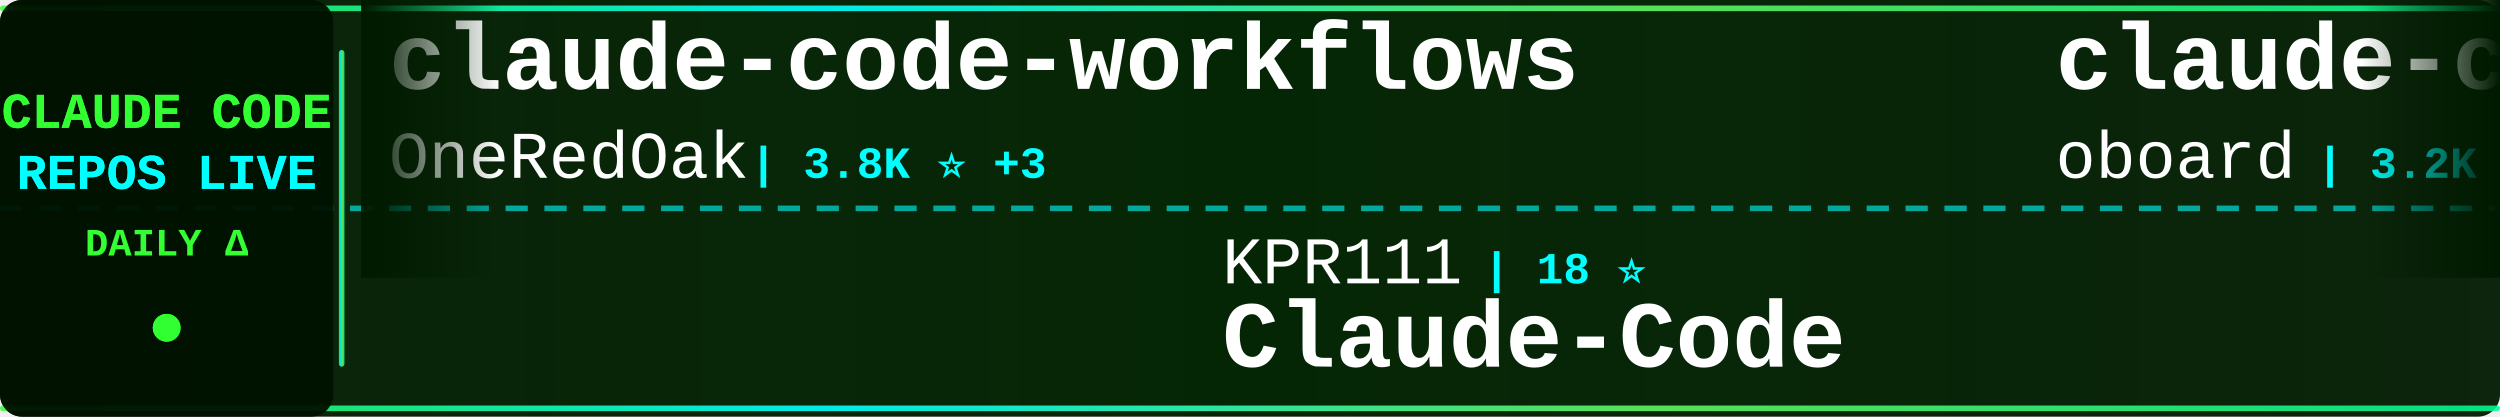
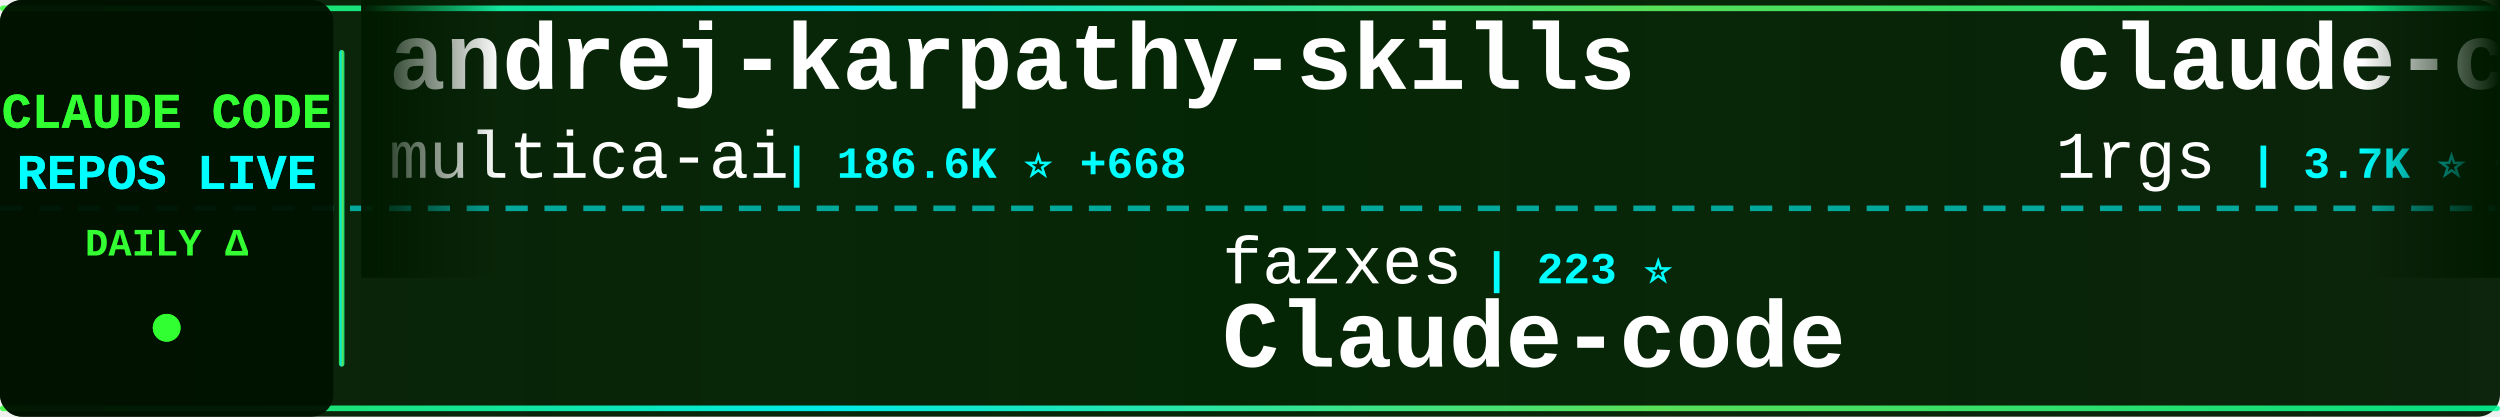
<svg xmlns="http://www.w3.org/2000/svg" width="900" height="150">
  <defs>
    <linearGradient id="tickerBg" x1="0%" y1="0%" x2="100%" y2="0%">
      <stop offset="0%" style="stop-color:#001a00;stop-opacity:0.95" />
      <stop offset="50%" style="stop-color:#002200;stop-opacity:0.98" />
      <stop offset="100%" style="stop-color:#001a00;stop-opacity:0.95" />
    </linearGradient>
    <linearGradient id="borderGrad" x1="0%" y1="0%" x2="100%" y2="0%">
      <stop offset="0%" style="stop-color:#33ff33;stop-opacity:0.85">
        <animate attributeName="stop-opacity" values="0.85;1;0.85" dur="2s" repeatCount="indefinite" />
      </stop>
      <stop offset="33%" style="stop-color:#00ffff;stop-opacity:0.9">
        <animate attributeName="stop-opacity" values="0.9;1;0.9" dur="2.2s" repeatCount="indefinite" />
      </stop>
      <stop offset="66%" style="stop-color:#66ff66;stop-opacity:0.85">
        <animate attributeName="stop-opacity" values="0.85;1;0.85" dur="1.8s" repeatCount="indefinite" />
      </stop>
      <stop offset="100%" style="stop-color:#00ff99;stop-opacity:0.85">
        <animate attributeName="stop-opacity" values="0.85;1;0.85" dur="2s" repeatCount="indefinite" />
      </stop>
    </linearGradient>
    <filter id="textGlow">
      <feGaussianBlur stdDeviation="0.1" result="coloredBlur" />
      <feMerge>
        <feMergeNode in="coloredBlur" />
        <feMergeNode in="SourceGraphic" />
      </feMerge>
    </filter>
    <filter id="metricGlow">
      <feGaussianBlur stdDeviation="0.2" result="coloredBlur" />
      <feMerge>
        <feMergeNode in="coloredBlur" />
        <feMergeNode in="SourceGraphic" />
      </feMerge>
    </filter>
    <linearGradient id="leftFade" x1="0%" y1="0%" x2="100%" y2="0%">
      <stop offset="0%" style="stop-color:#001a00;stop-opacity:1" />
      <stop offset="100%" style="stop-color:#001a00;stop-opacity:0" />
    </linearGradient>
    <linearGradient id="rightFade" x1="0%" y1="0%" x2="100%" y2="0%">
      <stop offset="0%" style="stop-color:#001a00;stop-opacity:0" />
      <stop offset="100%" style="stop-color:#001a00;stop-opacity:1" />
    </linearGradient>
  </defs>
  <rect width="900" height="150" fill="url(#tickerBg)" rx="8" />
  <rect x="0" y="2" width="900" height="2" fill="url(#borderGrad)" rx="1" />
  <rect x="0" y="146" width="900" height="2" fill="url(#borderGrad)" rx="1" />
  <line x1="0" y1="75" x2="900" y2="75" stroke="#00ffff" stroke-width="2" stroke-dasharray="8 6" opacity="0.6" />
  <rect x="0" y="0" width="120" height="150" fill="#001100" opacity="0.95" rx="8" />
  <text x="60" y="46" font-family="'Courier New', monospace" font-size="18" font-weight="bold" fill="#33ff33" text-anchor="middle" filter="url(#textGlow)">
    CLAUDE CODE
  </text>
  <text x="60" y="68" font-family="'Courier New', monospace" font-size="18" font-weight="bold" fill="#00ffff" text-anchor="middle" filter="url(#textGlow)">
    REPOS LIVE
  </text>
  <text x="60" y="92" font-family="'Courier New', monospace" font-size="14" font-weight="bold" fill="#33ff33" text-anchor="middle">
    DAILY Δ
  </text>
  <circle cx="60" cy="118" r="5" fill="#33ff33" filter="url(#metricGlow)">
    <animate attributeName="r" values="4;6;4" dur="1.5s" repeatCount="indefinite" />
    <animate attributeName="opacity" values="0.6;1;0.6" dur="1.5s" repeatCount="indefinite" />
  </circle>
  <rect x="122" y="18" width="2" height="114" fill="url(#borderGrad)" rx="1" />
  <clipPath id="tickerClip">
    <rect x="130" y="0" width="770" height="150" />
  </clipPath>
  <g clip-path="url(#tickerClip)">
    <g id="tickerItems">
      <animateTransform attributeName="transform" attributeType="XML" type="translate" from="0 0" to="-3000 0" dur="54s" repeatCount="indefinite" />
      <g transform="translate(0, 0)">
-         <text x="140" y="32" font-family="'Courier New', monospace" font-size="34" font-weight="bold" fill="#ffffff">claude-code-workflows</text>
-         <text x="140" y="64" font-family="'Courier New', monospace" font-size="24" font-weight="normal" fill="#ffffff" opacity="1.0">OneRedOak</text>
-         <text x="270" y="64" font-family="'Courier New', monospace" font-size="16" font-weight="bold" fill="#00ffff"> | 3.8K ⭐ +3</text>
+         <text x="140" y="32" font-family="'Courier New', monospace" font-size="34" font-weight="bold" fill="#ffffff">andrej-karpathy-skills</text>
+         <text x="140" y="64" font-family="'Courier New', monospace" font-size="24" font-weight="normal" fill="#ffffff" opacity="1.0">multica-ai</text>
+         <text x="282" y="64" font-family="'Courier New', monospace" font-size="16" font-weight="bold" fill="#00ffff"> | 186.6K ⭐ +668</text>
      </g>
      <g transform="translate(300, 0)">
-         <text x="140" y="102" font-family="'Courier New', monospace" font-size="24" font-weight="normal" fill="#ffffff" opacity="1.0">KPR111</text>
-         <text x="234" y="102" font-family="'Courier New', monospace" font-size="16" font-weight="bold" fill="#00ffff"> | 18 ⭐</text>
-         <text x="140" y="132" font-family="'Courier New', monospace" font-size="34" font-weight="bold" fill="#ffffff">Claude-Code</text>
+         <text x="140" y="102" font-family="'Courier New', monospace" font-size="24" font-weight="normal" fill="#ffffff" opacity="1.0">fazxes</text>
+         <text x="234" y="102" font-family="'Courier New', monospace" font-size="16" font-weight="bold" fill="#00ffff"> | 223 ⭐</text>
+         <text x="140" y="132" font-family="'Courier New', monospace" font-size="34" font-weight="bold" fill="#ffffff">Claude-code</text>
      </g>
      <g transform="translate(600, 0)">
-         <text x="140" y="32" font-family="'Courier New', monospace" font-size="34" font-weight="bold" fill="#ffffff">claude-code-rev</text>
-         <text x="140" y="64" font-family="'Courier New', monospace" font-size="24" font-weight="normal" fill="#ffffff" opacity="1.0">oboard</text>
-         <text x="234" y="64" font-family="'Courier New', monospace" font-size="16" font-weight="bold" fill="#00ffff"> | 3.2K ⭐ +1</text>
+         <text x="140" y="32" font-family="'Courier New', monospace" font-size="34" font-weight="bold" fill="#ffffff">claude-code-proxy</text>
+         <text x="140" y="64" font-family="'Courier New', monospace" font-size="24" font-weight="normal" fill="#ffffff" opacity="1.0">1rgs</text>
+         <text x="210" y="64" font-family="'Courier New', monospace" font-size="16" font-weight="bold" fill="#00ffff"> | 3.7K ⭐ +1</text>
      </g>
      <g transform="translate(900, 0)">
-         <text x="140" y="102" font-family="'Courier New', monospace" font-size="24" font-weight="normal" fill="#ffffff" opacity="1.0">AprilNEA</text>
-         <text x="258" y="102" font-family="'Courier New', monospace" font-size="16" font-weight="bold" fill="#00ffff"> | 387 ⭐</text>
-         <text x="140" y="132" font-family="'Courier New', monospace" font-size="34" font-weight="bold" fill="#ffffff">claude-code-source</text>
+         <text x="140" y="102" font-family="'Courier New', monospace" font-size="24" font-weight="normal" fill="#ffffff" opacity="1.0">ykdojo</text>
+         <text x="234" y="102" font-family="'Courier New', monospace" font-size="16" font-weight="bold" fill="#00ffff"> | 9.0K ⭐ +10</text>
+         <text x="140" y="132" font-family="'Courier New', monospace" font-size="34" font-weight="bold" fill="#ffffff">claude-code-tips</text>
      </g>
      <g transform="translate(1200, 0)">
-         <text x="140" y="32" font-family="'Courier New', monospace" font-size="34" font-weight="bold" fill="#ffffff">claude-howto</text>
-         <text x="140" y="64" font-family="'Courier New', monospace" font-size="24" font-weight="normal" fill="#ffffff" opacity="1.0">luongnv89</text>
-         <text x="270" y="64" font-family="'Courier New', monospace" font-size="16" font-weight="bold" fill="#00ffff"> | 39.1K ⭐ +79</text>
+         <text x="140" y="32" font-family="'Courier New', monospace" font-size="34" font-weight="bold" fill="#ffffff">claude-code-system-promp...</text>
+         <text x="140" y="64" font-family="'Courier New', monospace" font-size="24" font-weight="normal" fill="#ffffff" opacity="1.0">Piebald-AI</text>
+         <text x="282" y="64" font-family="'Courier New', monospace" font-size="16" font-weight="bold" fill="#00ffff"> | 11.5K ⭐ +16</text>
      </g>
      <g transform="translate(1500, 0)">
        <text x="140" y="102" font-family="'Courier New', monospace" font-size="24" font-weight="normal" fill="#ffffff" opacity="1.0">kodu-ai</text>
        <text x="246" y="102" font-family="'Courier New', monospace" font-size="16" font-weight="bold" fill="#00ffff"> | 5.3K ⭐</text>
        <text x="140" y="132" font-family="'Courier New', monospace" font-size="34" font-weight="bold" fill="#ffffff">claude-coder</text>
      </g>
      <g transform="translate(1800, 0)">
-         <text x="140" y="32" font-family="'Courier New', monospace" font-size="34" font-weight="bold" fill="#ffffff">edmunds-claude-code</text>
-         <text x="140" y="64" font-family="'Courier New', monospace" font-size="24" font-weight="normal" fill="#ffffff" opacity="1.0">edmund-io</text>
-         <text x="270" y="64" font-family="'Courier New', monospace" font-size="16" font-weight="bold" fill="#00ffff"> | 1.5K ⭐ +1</text>
+         <text x="140" y="32" font-family="'Courier New', monospace" font-size="34" font-weight="bold" fill="#ffffff">claude-code-source</text>
+         <text x="140" y="64" font-family="'Courier New', monospace" font-size="24" font-weight="normal" fill="#ffffff" opacity="1.0">AprilNEA</text>
+         <text x="258" y="64" font-family="'Courier New', monospace" font-size="16" font-weight="bold" fill="#00ffff"> | 387 ⭐</text>
      </g>
      <g transform="translate(2100, 0)">
-         <text x="140" y="102" font-family="'Courier New', monospace" font-size="24" font-weight="normal" fill="#ffffff" opacity="1.0">LING71671</text>
-         <text x="270" y="102" font-family="'Courier New', monospace" font-size="16" font-weight="bold" fill="#00ffff"> | 906 ⭐ +1</text>
-         <text x="140" y="132" font-family="'Courier New', monospace" font-size="34" font-weight="bold" fill="#ffffff">Open-ClaudeCode</text>
+         <text x="140" y="102" font-family="'Courier New', monospace" font-size="24" font-weight="normal" fill="#ffffff" opacity="1.0">Windy3f3f3f3f</text>
+         <text x="318" y="102" font-family="'Courier New', monospace" font-size="16" font-weight="bold" fill="#00ffff"> | 2.1K ⭐ +53</text>
+         <text x="140" y="132" font-family="'Courier New', monospace" font-size="34" font-weight="bold" fill="#ffffff">claude-code-from-scratch</text>
      </g>
      <g transform="translate(2400, 0)">
-         <text x="140" y="32" font-family="'Courier New', monospace" font-size="34" font-weight="bold" fill="#ffffff">awesome-claude-code-suba...</text>
-         <text x="140" y="64" font-family="'Courier New', monospace" font-size="24" font-weight="normal" fill="#ffffff" opacity="1.0">VoltAgent</text>
-         <text x="270" y="64" font-family="'Courier New', monospace" font-size="16" font-weight="bold" fill="#00ffff"> | 22.7K ⭐ +61</text>
+         <text x="140" y="32" font-family="'Courier New', monospace" font-size="34" font-weight="bold" fill="#ffffff">claude-code-telegram</text>
+         <text x="140" y="64" font-family="'Courier New', monospace" font-size="24" font-weight="normal" fill="#ffffff" opacity="1.0">RichardAtCT</text>
+         <text x="294" y="64" font-family="'Courier New', monospace" font-size="16" font-weight="bold" fill="#00ffff"> | 2.7K ⭐ +2</text>
      </g>
      <g transform="translate(2700, 0)">
-         <text x="140" y="102" font-family="'Courier New', monospace" font-size="24" font-weight="normal" fill="#ffffff" opacity="1.0">Piebald-AI</text>
-         <text x="282" y="102" font-family="'Courier New', monospace" font-size="16" font-weight="bold" fill="#00ffff"> | 11.5K ⭐ +14</text>
-         <text x="140" y="132" font-family="'Courier New', monospace" font-size="34" font-weight="bold" fill="#ffffff">claude-code-system-promp...</text>
+         <text x="140" y="102" font-family="'Courier New', monospace" font-size="24" font-weight="normal" fill="#ffffff" opacity="1.0">digitalsamba</text>
+         <text x="306" y="102" font-family="'Courier New', monospace" font-size="16" font-weight="bold" fill="#00ffff"> | 1.7K ⭐ +12</text>
+         <text x="140" y="132" font-family="'Courier New', monospace" font-size="34" font-weight="bold" fill="#ffffff">claude-code-video-toolki...</text>
      </g>
      <g transform="translate(3000, 0)">
-         <text x="140" y="32" font-family="'Courier New', monospace" font-size="34" font-weight="bold" fill="#ffffff">claude-code-workflows</text>
-         <text x="140" y="64" font-family="'Courier New', monospace" font-size="24" font-weight="normal" fill="#ffffff" opacity="1.0">OneRedOak</text>
-         <text x="270" y="64" font-family="'Courier New', monospace" font-size="16" font-weight="bold" fill="#00ffff"> | 3.8K ⭐ +3</text>
+         <text x="140" y="32" font-family="'Courier New', monospace" font-size="34" font-weight="bold" fill="#ffffff">andrej-karpathy-skills</text>
+         <text x="140" y="64" font-family="'Courier New', monospace" font-size="24" font-weight="normal" fill="#ffffff" opacity="1.0">multica-ai</text>
+         <text x="282" y="64" font-family="'Courier New', monospace" font-size="16" font-weight="bold" fill="#00ffff"> | 186.6K ⭐ +668</text>
      </g>
      <g transform="translate(3300, 0)">
-         <text x="140" y="102" font-family="'Courier New', monospace" font-size="24" font-weight="normal" fill="#ffffff" opacity="1.0">KPR111</text>
-         <text x="234" y="102" font-family="'Courier New', monospace" font-size="16" font-weight="bold" fill="#00ffff"> | 18 ⭐</text>
-         <text x="140" y="132" font-family="'Courier New', monospace" font-size="34" font-weight="bold" fill="#ffffff">Claude-Code</text>
+         <text x="140" y="102" font-family="'Courier New', monospace" font-size="24" font-weight="normal" fill="#ffffff" opacity="1.0">fazxes</text>
+         <text x="234" y="102" font-family="'Courier New', monospace" font-size="16" font-weight="bold" fill="#00ffff"> | 223 ⭐</text>
+         <text x="140" y="132" font-family="'Courier New', monospace" font-size="34" font-weight="bold" fill="#ffffff">Claude-code</text>
      </g>
      <g transform="translate(3600, 0)">
-         <text x="140" y="32" font-family="'Courier New', monospace" font-size="34" font-weight="bold" fill="#ffffff">claude-code-rev</text>
-         <text x="140" y="64" font-family="'Courier New', monospace" font-size="24" font-weight="normal" fill="#ffffff" opacity="1.0">oboard</text>
-         <text x="234" y="64" font-family="'Courier New', monospace" font-size="16" font-weight="bold" fill="#00ffff"> | 3.2K ⭐ +1</text>
+         <text x="140" y="32" font-family="'Courier New', monospace" font-size="34" font-weight="bold" fill="#ffffff">claude-code-proxy</text>
+         <text x="140" y="64" font-family="'Courier New', monospace" font-size="24" font-weight="normal" fill="#ffffff" opacity="1.0">1rgs</text>
+         <text x="210" y="64" font-family="'Courier New', monospace" font-size="16" font-weight="bold" fill="#00ffff"> | 3.7K ⭐ +1</text>
      </g>
      <g transform="translate(3900, 0)">
-         <text x="140" y="102" font-family="'Courier New', monospace" font-size="24" font-weight="normal" fill="#ffffff" opacity="1.0">AprilNEA</text>
-         <text x="258" y="102" font-family="'Courier New', monospace" font-size="16" font-weight="bold" fill="#00ffff"> | 387 ⭐</text>
-         <text x="140" y="132" font-family="'Courier New', monospace" font-size="34" font-weight="bold" fill="#ffffff">claude-code-source</text>
+         <text x="140" y="102" font-family="'Courier New', monospace" font-size="24" font-weight="normal" fill="#ffffff" opacity="1.0">ykdojo</text>
+         <text x="234" y="102" font-family="'Courier New', monospace" font-size="16" font-weight="bold" fill="#00ffff"> | 9.0K ⭐ +10</text>
+         <text x="140" y="132" font-family="'Courier New', monospace" font-size="34" font-weight="bold" fill="#ffffff">claude-code-tips</text>
      </g>
    </g>
  </g>
  <rect x="130" y="0" width="50" height="100" fill="url(#leftFade)" />
  <rect x="850" y="0" width="50" height="100" fill="url(#rightFade)" />
</svg>
